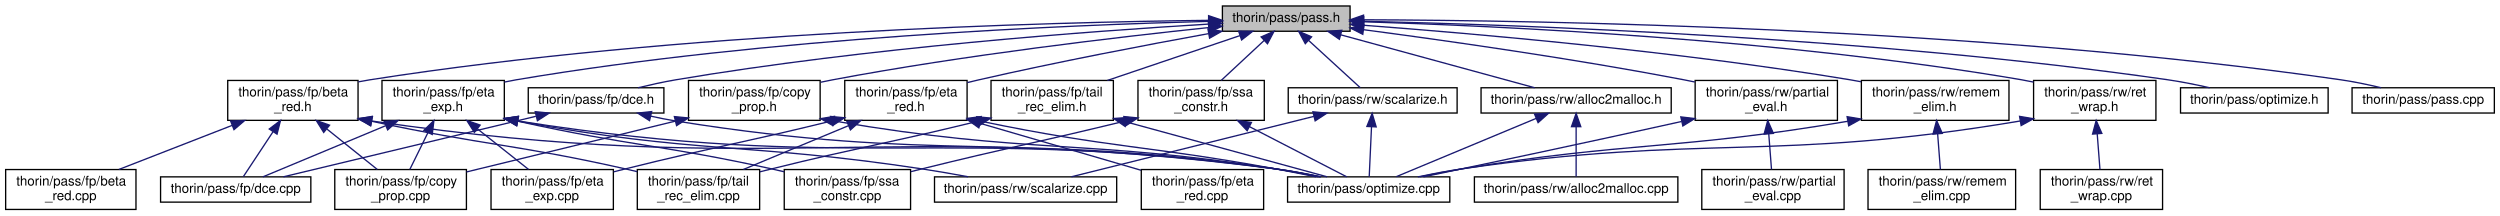
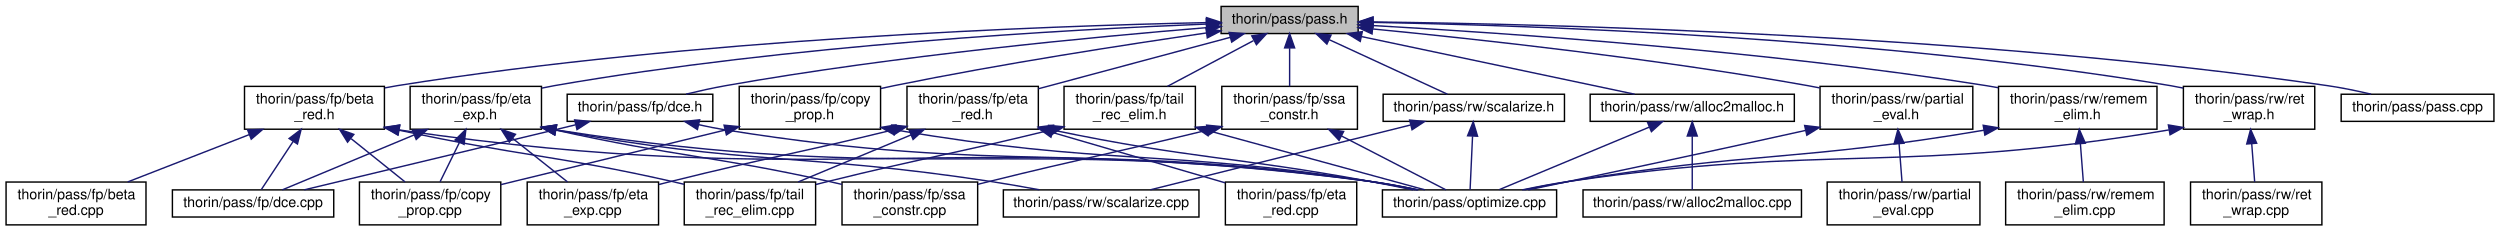
- <svg xmlns="http://www.w3.org/2000/svg" xmlns:xlink="http://www.w3.org/1999/xlink" width="1880pt" height="162pt" viewBox="0.00 0.00 1879.50 162.00">
+ <svg xmlns="http://www.w3.org/2000/svg" xmlns:xlink="http://www.w3.org/1999/xlink" width="1751pt" height="162pt" viewBox="0.00 0.00 1750.50 162.00">
  <g id="graph0" class="graph" transform="scale(1 1) rotate(0) translate(4 158)">
    <g id="node1" class="node">
      <g id="a_node1">
        <a xlink:title=" ">
-           <polygon fill="#bfbfbf" stroke="black" points="915,-134.5 915,-153.5 1011,-153.5 1011,-134.5 915,-134.5" />
-           <text text-anchor="middle" x="963" y="-141.5" font-family="Helvetica,sans-Serif" font-size="10.00">thorin/pass/pass.h</text>
+           <polygon fill="#bfbfbf" stroke="black" points="851,-134.5 851,-153.5 947,-153.5 947,-134.5 851,-134.5" />
+           <text text-anchor="middle" x="899" y="-141.5" font-family="Helvetica,sans-Serif" font-size="10.00">thorin/pass/pass.h</text>
        </a>
      </g>
    </g>
    <g id="node2" class="node">
      <g id="a_node2">
        <a xlink:href="beta__red_8h.html" target="_top" xlink:title=" ">
          <polygon fill="none" stroke="black" points="167,-67.5 167,-97.5 265,-97.5 265,-67.5 167,-67.5" />
          <text text-anchor="start" x="175" y="-85.5" font-family="Helvetica,sans-Serif" font-size="10.00">thorin/pass/fp/beta</text>
          <text text-anchor="middle" x="216" y="-74.5" font-family="Helvetica,sans-Serif" font-size="10.00">_red.h</text>
        </a>
      </g>
    </g>
    <g id="edge1" class="edge">
-       <path fill="none" stroke="midnightblue" d="M904.63,-142.71C785.4,-141.36 505.6,-134.21 274,-98 271.13,-97.55 268.19,-97.03 265.24,-96.45" />
-       <polygon fill="midnightblue" stroke="midnightblue" points="904.61,-146.21 914.64,-142.82 904.68,-139.22 904.61,-146.21" />
+       <path fill="none" stroke="midnightblue" d="M840.53,-142.16C729.46,-139.82 480.58,-131 274,-98 271.13,-97.54 268.19,-97.01 265.24,-96.43" />
+       <polygon fill="midnightblue" stroke="midnightblue" points="840.78,-145.66 850.85,-142.37 840.92,-138.67 840.78,-145.66" />
    </g>
    <g id="node8" class="node">
      <g id="a_node8">
        <a xlink:href="copy__prop_8h.html" target="_top" xlink:title=" ">
          <polygon fill="none" stroke="black" points="513.5,-67.5 513.5,-97.5 612.5,-97.5 612.5,-67.5 513.5,-67.5" />
          <text text-anchor="start" x="521.5" y="-85.5" font-family="Helvetica,sans-Serif" font-size="10.00">thorin/pass/fp/copy</text>
          <text text-anchor="middle" x="563" y="-74.5" font-family="Helvetica,sans-Serif" font-size="10.00">_prop.h</text>
        </a>
      </g>
    </g>
    <g id="edge7" class="edge">
-       <path fill="none" stroke="midnightblue" d="M904.63,-137.27C836.47,-130.12 720.52,-116.55 622,-98 618.99,-97.43 615.91,-96.81 612.81,-96.15" />
-       <polygon fill="midnightblue" stroke="midnightblue" points="904.43,-140.77 914.73,-138.32 905.15,-133.8 904.43,-140.77" />
+       <path fill="none" stroke="midnightblue" d="M840.62,-134.9C784.39,-126.77 697.05,-113.29 622,-98 618.9,-97.37 615.72,-96.69 612.51,-95.97" />
+       <polygon fill="midnightblue" stroke="midnightblue" points="840.35,-138.4 850.75,-136.36 841.35,-131.47 840.35,-138.4" />
    </g>
    <g id="node9" class="node">
      <g id="a_node9">
        <a xlink:href="dce_8h.html" target="_top" xlink:title=" ">
          <polygon fill="none" stroke="black" points="393,-73 393,-92 495,-92 495,-73 393,-73" />
          <text text-anchor="middle" x="444" y="-80" font-family="Helvetica,sans-Serif" font-size="10.00">thorin/pass/fp/dce.h</text>
        </a>
      </g>
    </g>
    <g id="edge10" class="edge">
-       <path fill="none" stroke="midnightblue" d="M904.81,-139.9C817.33,-134.66 646.96,-122.16 504,-98 494.7,-96.43 484.71,-94.22 475.59,-92.01" />
-       <polygon fill="midnightblue" stroke="midnightblue" points="904.61,-143.4 914.8,-140.49 905.02,-136.41 904.61,-143.4" />
+       <path fill="none" stroke="midnightblue" d="M840.98,-138.65C763.68,-132.34 622.86,-119.05 504,-98 494.92,-96.39 485.18,-94.23 476.23,-92.06" />
+       <polygon fill="midnightblue" stroke="midnightblue" points="840.75,-142.14 850.99,-139.46 841.31,-135.17 840.75,-142.14" />
    </g>
    <g id="node10" class="node">
      <g id="a_node10">
        <a xlink:href="eta__exp_8h.html" target="_top" xlink:title=" ">
          <polygon fill="none" stroke="black" points="283,-67.5 283,-97.5 375,-97.5 375,-67.5 283,-67.5" />
          <text text-anchor="start" x="291" y="-85.5" font-family="Helvetica,sans-Serif" font-size="10.00">thorin/pass/fp/eta</text>
          <text text-anchor="middle" x="329" y="-74.5" font-family="Helvetica,sans-Serif" font-size="10.00">_exp.h</text>
        </a>
      </g>
    </g>
    <g id="edge13" class="edge">
-       <path fill="none" stroke="midnightblue" d="M904.93,-141.94C800.15,-139.26 572.81,-129.96 384,-98 381.08,-97.51 378.09,-96.93 375.08,-96.29" />
-       <polygon fill="midnightblue" stroke="midnightblue" points="904.9,-145.44 914.98,-142.19 905.07,-138.44 904.9,-145.44" />
+       <path fill="none" stroke="midnightblue" d="M840.64,-141.14C744.72,-137.36 548.01,-126.57 384,-98 381.08,-97.49 378.09,-96.9 375.09,-96.26" />
+       <polygon fill="midnightblue" stroke="midnightblue" points="840.59,-144.64 850.72,-141.53 840.86,-137.65 840.59,-144.64" />
    </g>
    <g id="node14" class="node">
      <g id="a_node14">
        <a xlink:href="eta__red_8h.html" target="_top" xlink:title=" ">
          <polygon fill="none" stroke="black" points="631,-67.5 631,-97.5 723,-97.5 723,-67.5 631,-67.5" />
          <text text-anchor="start" x="639" y="-85.5" font-family="Helvetica,sans-Serif" font-size="10.00">thorin/pass/fp/eta</text>
          <text text-anchor="middle" x="677" y="-74.5" font-family="Helvetica,sans-Serif" font-size="10.00">_red.h</text>
        </a>
      </g>
    </g>
    <g id="edge20" class="edge">
-       <path fill="none" stroke="midnightblue" d="M904.61,-132.72C857.78,-124.21 790.44,-111.38 732,-98 729.11,-97.34 726.15,-96.63 723.16,-95.9" />
-       <polygon fill="midnightblue" stroke="midnightblue" points="904.12,-136.18 914.58,-134.52 905.36,-129.3 904.12,-136.18" />
+       <path fill="none" stroke="midnightblue" d="M857.41,-131.85C819.18,-121.61 762.6,-106.44 723.03,-95.84" />
+       <polygon fill="midnightblue" stroke="midnightblue" points="856.63,-135.27 867.19,-134.48 858.44,-128.51 856.63,-135.27" />
    </g>
    <g id="node16" class="node">
      <g id="a_node16">
        <a xlink:href="ssa__constr_8h.html" target="_top" xlink:title=" ">
          <polygon fill="none" stroke="black" points="851.5,-67.5 851.5,-97.5 946.5,-97.5 946.5,-67.5 851.5,-67.5" />
          <text text-anchor="start" x="859.5" y="-85.5" font-family="Helvetica,sans-Serif" font-size="10.00">thorin/pass/fp/ssa</text>
          <text text-anchor="middle" x="899" y="-74.5" font-family="Helvetica,sans-Serif" font-size="10.00">_constr.h</text>
        </a>
      </g>
    </g>
    <g id="edge25" class="edge">
-       <path fill="none" stroke="midnightblue" d="M946.48,-127.65C936.48,-118.35 923.82,-106.57 914.08,-97.52" />
-       <polygon fill="midnightblue" stroke="midnightblue" points="944.12,-130.23 953.83,-134.48 948.89,-125.1 944.12,-130.23" />
+       <path fill="none" stroke="midnightblue" d="M899,-124.23C899,-115.59 899,-105.5 899,-97.52" />
+       <polygon fill="midnightblue" stroke="midnightblue" points="895.5,-124.48 899,-134.48 902.5,-124.48 895.5,-124.48" />
    </g>
    <g id="node17" class="node">
      <g id="a_node17">
        <a xlink:href="tail__rec__elim_8h.html" target="_top" xlink:title=" ">
          <polygon fill="none" stroke="black" points="741,-67.5 741,-97.5 833,-97.5 833,-67.5 741,-67.5" />
          <text text-anchor="start" x="749" y="-85.5" font-family="Helvetica,sans-Serif" font-size="10.00">thorin/pass/fp/tail</text>
          <text text-anchor="middle" x="787" y="-74.5" font-family="Helvetica,sans-Serif" font-size="10.00">_rec_elim.h</text>
        </a>
      </g>
    </g>
    <g id="edge28" class="edge">
-       <path fill="none" stroke="midnightblue" d="M928.19,-131.23C899.53,-121.54 858.82,-107.78 828.48,-97.52" />
-       <polygon fill="midnightblue" stroke="midnightblue" points="927.19,-134.59 937.78,-134.48 929.43,-127.96 927.19,-134.59" />
+       <path fill="none" stroke="midnightblue" d="M873.67,-129.54C855.69,-119.99 831.61,-107.2 813.4,-97.52" />
+       <polygon fill="midnightblue" stroke="midnightblue" points="872.48,-132.87 882.95,-134.48 875.76,-126.69 872.48,-132.87" />
    </g>
    <g id="node18" class="node">
      <g id="a_node18">
-         <a xlink:href="optimize_8h.html" target="_top" xlink:title=" ">
-           <polygon fill="none" stroke="black" points="1635.5,-73 1635.5,-92 1746.5,-92 1746.5,-73 1635.5,-73" />
-           <text text-anchor="middle" x="1691" y="-80" font-family="Helvetica,sans-Serif" font-size="10.00">thorin/pass/optimize.h</text>
+         <a xlink:href="pass_8cpp.html" target="_top" xlink:title=" ">
+           <polygon fill="none" stroke="black" points="1635.5,-73 1635.5,-92 1742.5,-92 1742.5,-73 1635.5,-73" />
+           <text text-anchor="middle" x="1689" y="-80" font-family="Helvetica,sans-Serif" font-size="10.00">thorin/pass/pass.cpp</text>
        </a>
      </g>
    </g>
    <g id="edge31" class="edge">
-       <path fill="none" stroke="midnightblue" d="M1021.16,-142.01C1136.9,-139.4 1404.05,-130.1 1626,-98 1636.3,-96.51 1647.39,-94.28 1657.44,-92" />
-       <polygon fill="midnightblue" stroke="midnightblue" points="1021.02,-138.51 1011.1,-142.23 1021.18,-145.51 1021.02,-138.51" />
+       <path fill="none" stroke="midnightblue" d="M957.37,-142.63C1081.22,-141.14 1379.2,-133.79 1626,-98 1636,-96.55 1646.75,-94.33 1656.49,-92.05" />
+       <polygon fill="midnightblue" stroke="midnightblue" points="957.3,-139.13 947.34,-142.75 957.38,-146.13 957.3,-139.13" />
    </g>
    <g id="node19" class="node">
      <g id="a_node19">
-         <a xlink:href="pass_8cpp.html" target="_top" xlink:title=" ">
-           <polygon fill="none" stroke="black" points="1764.5,-73 1764.5,-92 1871.5,-92 1871.5,-73 1764.5,-73" />
-           <text text-anchor="middle" x="1818" y="-80" font-family="Helvetica,sans-Serif" font-size="10.00">thorin/pass/pass.cpp</text>
-         </a>
-       </g>
-     </g>
-     <g id="edge32" class="edge">
-       <path fill="none" stroke="midnightblue" d="M1021.37,-143.13C1153.1,-142.68 1483.25,-137.33 1756,-98 1765.96,-96.56 1776.67,-94.32 1786.34,-92.02" />
-       <polygon fill="midnightblue" stroke="midnightblue" points="1021.1,-139.63 1011.11,-143.16 1021.12,-146.63 1021.1,-139.63" />
-     </g>
-     <g id="node20" class="node">
-       <g id="a_node20">
        <a xlink:href="alloc2malloc_8h.html" target="_top" xlink:title=" ">
          <polygon fill="none" stroke="black" points="1109.5,-73 1109.5,-92 1252.5,-92 1252.5,-73 1109.5,-73" />
          <text text-anchor="middle" x="1181" y="-80" font-family="Helvetica,sans-Serif" font-size="10.00">thorin/pass/rw/alloc2malloc.h</text>
        </a>
      </g>
    </g>
-     <g id="edge33" class="edge">
-       <path fill="none" stroke="midnightblue" d="M1003.95,-131.82C1046.3,-120.26 1111.48,-102.47 1149.82,-92.01" />
-       <polygon fill="midnightblue" stroke="midnightblue" points="1002.96,-128.47 994.23,-134.48 1004.8,-135.22 1002.96,-128.47" />
-     </g>
-     <g id="node22" class="node">
-       <g id="a_node22">
+     <g id="edge32" class="edge">
+       <path fill="none" stroke="midnightblue" d="M949.23,-132.4C1003.9,-120.87 1090.24,-102.65 1140.67,-92.01" />
+       <polygon fill="midnightblue" stroke="midnightblue" points="948.47,-128.99 939.4,-134.48 949.91,-135.84 948.47,-128.99" />
+     </g>
+     <g id="node21" class="node">
+       <g id="a_node21">
        <a xlink:href="partial__eval_8h.html" target="_top" xlink:title=" ">
          <polygon fill="none" stroke="black" points="1270.5,-67.5 1270.5,-97.5 1377.5,-97.5 1377.5,-67.5 1270.5,-67.5" />
          <text text-anchor="start" x="1278.5" y="-85.5" font-family="Helvetica,sans-Serif" font-size="10.00">thorin/pass/rw/partial</text>
          <text text-anchor="middle" x="1324" y="-74.5" font-family="Helvetica,sans-Serif" font-size="10.00">_eval.h</text>
        </a>
      </g>
    </g>
-     <g id="edge36" class="edge">
-       <path fill="none" stroke="midnightblue" d="M1021.21,-135.65C1081.64,-127.69 1178.79,-113.97 1262,-98 1264.71,-97.48 1267.49,-96.92 1270.29,-96.34" />
-       <polygon fill="midnightblue" stroke="midnightblue" points="1020.56,-132.2 1011.1,-136.97 1021.47,-139.14 1020.56,-132.2" />
-     </g>
-     <g id="node24" class="node">
-       <g id="a_node24">
+     <g id="edge35" class="edge">
+       <path fill="none" stroke="midnightblue" d="M957.32,-137.7C1029.27,-130.72 1155.19,-117.05 1262,-98 1264.72,-97.51 1267.5,-96.99 1270.3,-96.43" />
+       <polygon fill="midnightblue" stroke="midnightblue" points="956.72,-134.24 947.1,-138.68 957.39,-141.21 956.72,-134.24" />
+     </g>
+     <g id="node23" class="node">
+       <g id="a_node23">
        <a xlink:href="remem__elim_8h.html" target="_top" xlink:title=" ">
          <polygon fill="none" stroke="black" points="1395.5,-67.5 1395.5,-97.5 1506.5,-97.5 1506.5,-67.5 1395.5,-67.5" />
          <text text-anchor="start" x="1403.5" y="-85.5" font-family="Helvetica,sans-Serif" font-size="10.00">thorin/pass/rw/remem</text>
          <text text-anchor="middle" x="1451" y="-74.5" font-family="Helvetica,sans-Serif" font-size="10.00">_elim.h</text>
        </a>
      </g>
    </g>
-     <g id="edge39" class="edge">
-       <path fill="none" stroke="midnightblue" d="M1021.38,-138.98C1103.4,-132.83 1257.26,-119.51 1387,-98 1389.7,-97.55 1392.45,-97.06 1395.23,-96.54" />
-       <polygon fill="midnightblue" stroke="midnightblue" points="1020.97,-135.5 1011.26,-139.73 1021.49,-142.48 1020.97,-135.5" />
-     </g>
-     <g id="node26" class="node">
-       <g id="a_node26">
+     <g id="edge38" class="edge">
+       <path fill="none" stroke="midnightblue" d="M957.25,-140.1C1049.07,-134.97 1232.86,-122.46 1387,-98 1389.7,-97.57 1392.46,-97.1 1395.24,-96.59" />
+       <polygon fill="midnightblue" stroke="midnightblue" points="956.85,-136.62 947.05,-140.66 957.23,-143.6 956.85,-136.62" />
+     </g>
+     <g id="node25" class="node">
+       <g id="a_node25">
        <a xlink:href="ret__wrap_8h.html" target="_top" xlink:title=" ">
          <polygon fill="none" stroke="black" points="1525,-67.5 1525,-97.5 1617,-97.5 1617,-67.5 1525,-67.5" />
          <text text-anchor="start" x="1533" y="-85.5" font-family="Helvetica,sans-Serif" font-size="10.00">thorin/pass/rw/ret</text>
          <text text-anchor="middle" x="1571" y="-74.5" font-family="Helvetica,sans-Serif" font-size="10.00">_wrap.h</text>
        </a>
      </g>
    </g>
-     <g id="edge42" class="edge">
-       <path fill="none" stroke="midnightblue" d="M1021.08,-141.64C1122.29,-138.53 1337.24,-128.59 1516,-98 1518.92,-97.5 1521.91,-96.92 1524.92,-96.28" />
-       <polygon fill="midnightblue" stroke="midnightblue" points="1020.96,-138.14 1011.07,-141.94 1021.17,-145.14 1020.96,-138.14" />
-     </g>
-     <g id="node28" class="node">
-       <g id="a_node28">
+     <g id="edge41" class="edge">
+       <path fill="none" stroke="midnightblue" d="M957.59,-142.32C1067.72,-140.26 1312.8,-131.9 1516,-98 1518.92,-97.51 1521.91,-96.94 1524.92,-96.31" />
+       <polygon fill="midnightblue" stroke="midnightblue" points="957.3,-138.83 947.36,-142.51 957.42,-145.83 957.3,-138.83" />
+     </g>
+     <g id="node27" class="node">
+       <g id="a_node27">
        <a xlink:href="scalarize_8h.html" target="_top" xlink:title=" ">
          <polygon fill="none" stroke="black" points="964.5,-73 964.5,-92 1091.5,-92 1091.5,-73 964.5,-73" />
          <text text-anchor="middle" x="1028" y="-80" font-family="Helvetica,sans-Serif" font-size="10.00">thorin/pass/rw/scalarize.h</text>
        </a>
      </g>
    </g>
-     <g id="edge45" class="edge">
-       <path fill="none" stroke="midnightblue" d="M979.77,-127.65C992.16,-116.31 1008.58,-101.28 1018.7,-92.01" />
-       <polygon fill="midnightblue" stroke="midnightblue" points="977.33,-125.14 972.31,-134.48 982.05,-130.3 977.33,-125.14" />
+     <g id="edge44" class="edge">
+       <path fill="none" stroke="midnightblue" d="M926.81,-130.17C951.84,-118.63 987.92,-101.99 1009.55,-92.01" />
+       <polygon fill="midnightblue" stroke="midnightblue" points="925.1,-127.11 917.48,-134.48 928.03,-133.46 925.1,-127.11" />
    </g>
    <g id="node3" class="node">
      <g id="a_node3">
        <a xlink:href="beta__red_8cpp.html" target="_top" xlink:title=" ">
          <polygon fill="none" stroke="black" points="0,-0.5 0,-30.5 98,-30.5 98,-0.5 0,-0.5" />
          <text text-anchor="start" x="8" y="-18.5" font-family="Helvetica,sans-Serif" font-size="10.00">thorin/pass/fp/beta</text>
          <text text-anchor="middle" x="49" y="-7.5" font-family="Helvetica,sans-Serif" font-size="10.00">_red.cpp</text>
        </a>
      </g>
    </g>
    <g id="edge2" class="edge">
      <path fill="none" stroke="midnightblue" d="M170.22,-63.68C143.44,-53.26 110.1,-40.28 85.17,-30.58" />
      <polygon fill="midnightblue" stroke="midnightblue" points="169.17,-67.03 179.76,-67.4 171.71,-60.51 169.17,-67.03" />
    </g>
    <g id="node4" class="node">
      <g id="a_node4">
        <a xlink:href="copy__prop_8cpp.html" target="_top" xlink:title=" ">
          <polygon fill="none" stroke="black" points="247.5,-0.5 247.5,-30.5 346.5,-30.5 346.5,-0.5 247.5,-0.5" />
          <text text-anchor="start" x="255.5" y="-18.5" font-family="Helvetica,sans-Serif" font-size="10.00">thorin/pass/fp/copy</text>
          <text text-anchor="middle" x="297" y="-7.5" font-family="Helvetica,sans-Serif" font-size="10.00">_prop.cpp</text>
        </a>
      </g>
    </g>
    <g id="edge3" class="edge">
      <path fill="none" stroke="midnightblue" d="M241.69,-60.88C254,-51.01 268.43,-39.43 279.46,-30.58" />
      <polygon fill="midnightblue" stroke="midnightblue" points="239.18,-58.41 233.58,-67.4 243.57,-63.87 239.18,-58.41" />
    </g>
    <g id="node5" class="node">
      <g id="a_node5">
        <a xlink:href="dce_8cpp.html" target="_top" xlink:title=" ">
          <polygon fill="none" stroke="black" points="116.5,-6 116.5,-25 229.5,-25 229.5,-6 116.5,-6" />
          <text text-anchor="middle" x="173" y="-13" font-family="Helvetica,sans-Serif" font-size="10.00">thorin/pass/fp/dce.cpp</text>
        </a>
      </g>
    </g>
    <g id="edge4" class="edge">
      <path fill="none" stroke="midnightblue" d="M201.1,-58.97C193.4,-47.33 184.44,-33.8 178.75,-25.19" />
      <polygon fill="midnightblue" stroke="midnightblue" points="198.23,-60.99 206.67,-67.4 204.07,-57.12 198.23,-60.99" />
    </g>
    <g id="node6" class="node">
      <g id="a_node6">
        <a xlink:href="tail__rec__elim_8cpp.html" target="_top" xlink:title=" ">
          <polygon fill="none" stroke="black" points="475,-0.5 475,-30.5 567,-30.5 567,-0.5 475,-0.5" />
          <text text-anchor="start" x="483" y="-18.5" font-family="Helvetica,sans-Serif" font-size="10.00">thorin/pass/fp/tail</text>
          <text text-anchor="middle" x="521" y="-7.5" font-family="Helvetica,sans-Serif" font-size="10.00">_rec_elim.cpp</text>
        </a>
      </g>
    </g>
    <g id="edge5" class="edge">
      <path fill="none" stroke="midnightblue" d="M275.18,-66.82C360.52,-48.55 384.36,-49.39 466,-31 468.89,-30.35 471.86,-29.65 474.85,-28.93" />
      <polygon fill="midnightblue" stroke="midnightblue" points="274.35,-63.42 265.31,-68.96 275.83,-70.26 274.35,-63.42" />
    </g>
    <g id="node7" class="node">
      <g id="a_node7">
        <a xlink:href="optimize_8cpp.html" target="_top" xlink:title=" ">
          <polygon fill="none" stroke="black" points="964,-6 964,-25 1086,-25 1086,-6 964,-6" />
          <text text-anchor="middle" x="1025" y="-13" font-family="Helvetica,sans-Serif" font-size="10.00">thorin/pass/optimize.cpp</text>
        </a>
      </g>
    </g>
    <g id="edge6" class="edge">
      <path fill="none" stroke="midnightblue" d="M275.54,-66.98C575.58,-23.1 657.79,-69.41 955,-31 966.2,-29.55 978.28,-27.3 989.21,-25" />
      <polygon fill="midnightblue" stroke="midnightblue" points="274.61,-63.58 265.23,-68.51 275.64,-70.5 274.61,-63.58" />
    </g>
    <g id="edge8" class="edge">
      <path fill="none" stroke="midnightblue" d="M503.64,-66.92C436.66,-50.55 418.8,-46.36 356,-31 352.93,-30.25 349.76,-29.47 346.57,-28.69" />
      <polygon fill="midnightblue" stroke="midnightblue" points="502.88,-70.33 513.43,-69.31 504.54,-63.53 502.88,-70.33" />
    </g>
    <g id="edge9" class="edge">
      <path fill="none" stroke="midnightblue" d="M622.68,-67.04C770.35,-41.72 811.1,-53.63 955,-31 965.42,-29.36 976.64,-27.21 986.98,-25.07" />
      <polygon fill="midnightblue" stroke="midnightblue" points="622.04,-63.6 612.79,-68.77 623.25,-70.5 622.04,-63.6" />
    </g>
    <g id="edge11" class="edge">
      <path fill="none" stroke="midnightblue" d="M398.7,-70.54C393.74,-69.34 388.76,-68.15 384,-67 322.47,-52.2 250.83,-35.08 208.85,-25.05" />
      <polygon fill="midnightblue" stroke="midnightblue" points="398.24,-74.03 408.79,-72.98 399.89,-67.23 398.24,-74.03" />
    </g>
    <g id="edge12" class="edge">
      <path fill="none" stroke="midnightblue" d="M485.01,-70.68C491.34,-69.28 497.82,-67.99 504,-67 702.57,-35.28 755.94,-59.45 955,-31 965.81,-29.45 977.46,-27.26 988.1,-25.04" />
      <polygon fill="midnightblue" stroke="midnightblue" points="484.21,-67.28 475.26,-72.96 485.8,-74.09 484.21,-67.28" />
    </g>
    <g id="edge14" class="edge">
      <path fill="none" stroke="midnightblue" d="M317.57,-58.28C313.01,-49.02 307.91,-38.66 303.93,-30.58" />
      <polygon fill="midnightblue" stroke="midnightblue" points="314.5,-59.97 322.06,-67.4 320.78,-56.88 314.5,-59.97" />
    </g>
    <g id="edge15" class="edge">
      <path fill="none" stroke="midnightblue" d="M285.7,-63.46C255.56,-50.9 216.74,-34.72 193.42,-25.01" />
      <polygon fill="midnightblue" stroke="midnightblue" points="284.57,-66.78 295.15,-67.4 287.27,-60.32 284.57,-66.78" />
    </g>
    <g id="edge18" class="edge">
      <path fill="none" stroke="midnightblue" d="M385.26,-67.03C636.84,-27.4 706.31,-64.43 955,-31 966.07,-29.51 978.01,-27.28 988.84,-25.01" />
      <polygon fill="midnightblue" stroke="midnightblue" points="384.39,-63.62 375.07,-68.66 385.5,-70.53 384.39,-63.62" />
    </g>
    <g id="node11" class="node">
      <g id="a_node11">
        <a xlink:href="eta__exp_8cpp.html" target="_top" xlink:title=" ">
          <polygon fill="none" stroke="black" points="365,-0.5 365,-30.5 457,-30.5 457,-0.5 365,-0.5" />
          <text text-anchor="start" x="373" y="-18.5" font-family="Helvetica,sans-Serif" font-size="10.00">thorin/pass/fp/eta</text>
          <text text-anchor="middle" x="411" y="-7.5" font-family="Helvetica,sans-Serif" font-size="10.00">_exp.cpp</text>
        </a>
      </g>
    </g>
    <g id="edge16" class="edge">
      <path fill="none" stroke="midnightblue" d="M354.65,-61.17C367.19,-51.23 381.97,-39.51 393.24,-30.58" />
      <polygon fill="midnightblue" stroke="midnightblue" points="352.46,-58.44 346.79,-67.4 356.8,-63.93 352.46,-58.44" />
    </g>
    <g id="node12" class="node">
      <g id="a_node12">
        <a xlink:href="ssa__constr_8cpp.html" target="_top" xlink:title=" ">
          <polygon fill="none" stroke="black" points="585.5,-0.5 585.5,-30.5 680.5,-30.5 680.5,-0.5 585.5,-0.5" />
          <text text-anchor="start" x="593.5" y="-18.5" font-family="Helvetica,sans-Serif" font-size="10.00">thorin/pass/fp/ssa</text>
          <text text-anchor="middle" x="633" y="-7.5" font-family="Helvetica,sans-Serif" font-size="10.00">_constr.cpp</text>
        </a>
      </g>
    </g>
    <g id="edge17" class="edge">
      <path fill="none" stroke="midnightblue" d="M385.02,-66.87C470.41,-48.02 494.28,-49.04 576,-31 579.09,-30.32 582.27,-29.59 585.47,-28.83" />
      <polygon fill="midnightblue" stroke="midnightblue" points="384.15,-63.48 375.15,-69.07 385.68,-70.31 384.15,-63.48" />
    </g>
    <g id="node13" class="node">
      <g id="a_node13">
        <a xlink:href="scalarize_8cpp.html" target="_top" xlink:title=" ">
          <polygon fill="none" stroke="black" points="698.5,-6 698.5,-25 835.5,-25 835.5,-6 698.5,-6" />
          <text text-anchor="middle" x="767" y="-13" font-family="Helvetica,sans-Serif" font-size="10.00">thorin/pass/rw/scalarize.cpp</text>
        </a>
      </g>
    </g>
    <g id="edge19" class="edge">
      <path fill="none" stroke="midnightblue" d="M384.99,-66.98C519.84,-41.99 557.21,-51 689,-31 700.3,-29.28 712.48,-27.16 723.77,-25.07" />
      <polygon fill="midnightblue" stroke="midnightblue" points="384.29,-63.55 375.11,-68.84 385.58,-70.43 384.29,-63.55" />
    </g>
    <g id="edge23" class="edge">
      <path fill="none" stroke="midnightblue" d="M633.91,-63.54C608.94,-53.14 577.97,-40.24 554.78,-30.58" />
      <polygon fill="midnightblue" stroke="midnightblue" points="632.57,-66.78 643.15,-67.4 635.27,-60.32 632.57,-66.78" />
    </g>
    <g id="edge24" class="edge">
      <path fill="none" stroke="midnightblue" d="M732.94,-66.92C831.91,-46.35 859.35,-48.62 955,-31 964.89,-29.18 975.52,-27.06 985.45,-25.01" />
      <polygon fill="midnightblue" stroke="midnightblue" points="732.2,-63.5 723.14,-68.99 733.64,-70.35 732.2,-63.5" />
    </g>
    <g id="edge21" class="edge">
      <path fill="none" stroke="midnightblue" d="M621.3,-67.07C621.2,-67.05 621.1,-67.02 621,-67 552.32,-50.13 534.64,-48.02 466,-31 463.12,-30.29 460.17,-29.54 457.19,-28.78" />
      <polygon fill="midnightblue" stroke="midnightblue" points="620.33,-70.44 630.88,-69.46 622.02,-63.65 620.33,-70.44" />
    </g>
    <g id="node15" class="node">
      <g id="a_node15">
        <a xlink:href="eta__red_8cpp.html" target="_top" xlink:title=" ">
          <polygon fill="none" stroke="black" points="854,-0.5 854,-30.5 946,-30.5 946,-0.5 854,-0.5" />
          <text text-anchor="start" x="862" y="-18.5" font-family="Helvetica,sans-Serif" font-size="10.00">thorin/pass/fp/eta</text>
          <text text-anchor="middle" x="900" y="-7.5" font-family="Helvetica,sans-Serif" font-size="10.00">_red.cpp</text>
        </a>
      </g>
    </g>
    <g id="edge22" class="edge">
      <path fill="none" stroke="midnightblue" d="M732.93,-65.2C770.25,-54.32 818.74,-40.19 853.85,-29.95" />
      <polygon fill="midnightblue" stroke="midnightblue" points="731.83,-61.87 723.21,-68.03 733.79,-68.59 731.83,-61.87" />
    </g>
    <g id="edge27" class="edge">
      <path fill="none" stroke="midnightblue" d="M935.24,-62.8C959.4,-50.34 990,-34.56 1008.51,-25.01" />
      <polygon fill="midnightblue" stroke="midnightblue" points="933.62,-59.7 926.34,-67.4 936.83,-65.92 933.62,-59.7" />
    </g>
    <g id="edge26" class="edge">
      <path fill="none" stroke="midnightblue" d="M841.37,-66.87C772.49,-50.12 753.77,-47 689,-31 686.27,-30.33 683.47,-29.63 680.64,-28.91" />
      <polygon fill="midnightblue" stroke="midnightblue" points="840.89,-70.36 851.43,-69.33 842.55,-63.56 840.89,-70.36" />
    </g>
    <g id="edge29" class="edge">
      <path fill="none" stroke="midnightblue" d="M731.1,-66.82C661.29,-49.74 642.11,-47.34 576,-31 573.12,-30.29 570.17,-29.55 567.19,-28.79" />
      <polygon fill="midnightblue" stroke="midnightblue" points="730.27,-70.22 740.81,-69.21 731.94,-63.42 730.27,-70.22" />
    </g>
    <g id="edge30" class="edge">
      <path fill="none" stroke="midnightblue" d="M842.91,-66.23C889.94,-53.39 955.48,-35.49 993.75,-25.03" />
      <polygon fill="midnightblue" stroke="midnightblue" points="841.9,-62.88 833.17,-68.89 843.74,-69.63 841.9,-62.88" />
    </g>
-     <g id="edge34" class="edge">
+     <g id="edge33" class="edge">
      <path fill="none" stroke="midnightblue" d="M1150.88,-68.95C1119.99,-56.08 1072.77,-36.4 1045.8,-25.17" />
      <polygon fill="midnightblue" stroke="midnightblue" points="1149.71,-72.25 1160.28,-72.87 1152.4,-65.79 1149.71,-72.25" />
    </g>
-     <g id="node21" class="node">
-       <g id="a_node21">
+     <g id="node20" class="node">
+       <g id="a_node20">
        <a xlink:href="alloc2malloc_8cpp.html" target="_top" xlink:title=" ">
          <polygon fill="none" stroke="black" points="1104.5,-6 1104.5,-25 1257.5,-25 1257.5,-6 1104.5,-6" />
          <text text-anchor="middle" x="1181" y="-13" font-family="Helvetica,sans-Serif" font-size="10.00">thorin/pass/rw/alloc2malloc.cpp</text>
        </a>
      </g>
    </g>
-     <g id="edge35" class="edge">
+     <g id="edge34" class="edge">
      <path fill="none" stroke="midnightblue" d="M1181,-62.54C1181,-50.17 1181,-34.62 1181,-25.13" />
      <polygon fill="midnightblue" stroke="midnightblue" points="1177.5,-62.73 1181,-72.73 1184.5,-62.73 1177.5,-62.73" />
    </g>
-     <g id="edge37" class="edge">
+     <g id="edge36" class="edge">
      <path fill="none" stroke="midnightblue" d="M1260.33,-66.65C1186.62,-50.25 1111.44,-34.43 1066.16,-25.01" />
      <polygon fill="midnightblue" stroke="midnightblue" points="1259.72,-70.1 1270.25,-68.86 1261.25,-63.27 1259.72,-70.1" />
    </g>
-     <g id="node23" class="node">
-       <g id="a_node23">
+     <g id="node22" class="node">
+       <g id="a_node22">
        <a xlink:href="partial__eval_8cpp.html" target="_top" xlink:title=" ">
          <polygon fill="none" stroke="black" points="1275.5,-0.5 1275.5,-30.5 1382.5,-30.5 1382.5,-0.5 1275.5,-0.5" />
          <text text-anchor="start" x="1283.5" y="-18.5" font-family="Helvetica,sans-Serif" font-size="10.00">thorin/pass/rw/partial</text>
          <text text-anchor="middle" x="1329" y="-7.5" font-family="Helvetica,sans-Serif" font-size="10.00">_eval.cpp</text>
        </a>
      </g>
    </g>
-     <g id="edge38" class="edge">
+     <g id="edge37" class="edge">
      <path fill="none" stroke="midnightblue" d="M1325.85,-57.4C1326.55,-48.37 1327.31,-38.41 1327.92,-30.58" />
      <polygon fill="midnightblue" stroke="midnightblue" points="1322.36,-57.16 1325.08,-67.4 1329.34,-57.69 1322.36,-57.16" />
    </g>
-     <g id="edge40" class="edge">
+     <g id="edge39" class="edge">
      <path fill="none" stroke="midnightblue" d="M1385.36,-66.82C1256.46,-44.89 1220.87,-51.76 1095,-31 1084.71,-29.3 1073.64,-27.16 1063.41,-25.04" />
      <polygon fill="midnightblue" stroke="midnightblue" points="1384.77,-70.26 1395.22,-68.52 1385.96,-63.37 1384.77,-70.26" />
    </g>
-     <g id="node25" class="node">
-       <g id="a_node25">
+     <g id="node24" class="node">
+       <g id="a_node24">
        <a xlink:href="remem__elim_8cpp.html" target="_top" xlink:title=" ">
          <polygon fill="none" stroke="black" points="1400.5,-0.5 1400.5,-30.5 1511.5,-30.5 1511.5,-0.5 1400.5,-0.5" />
          <text text-anchor="start" x="1408.5" y="-18.5" font-family="Helvetica,sans-Serif" font-size="10.00">thorin/pass/rw/remem</text>
          <text text-anchor="middle" x="1456" y="-7.5" font-family="Helvetica,sans-Serif" font-size="10.00">_elim.cpp</text>
        </a>
      </g>
    </g>
-     <g id="edge41" class="edge">
+     <g id="edge40" class="edge">
      <path fill="none" stroke="midnightblue" d="M1452.85,-57.4C1453.55,-48.37 1454.31,-38.41 1454.92,-30.58" />
      <polygon fill="midnightblue" stroke="midnightblue" points="1449.36,-57.16 1452.08,-67.4 1456.34,-57.69 1449.36,-57.16" />
    </g>
-     <g id="edge43" class="edge">
+     <g id="edge42" class="edge">
      <path fill="none" stroke="midnightblue" d="M1514.82,-67C1329.16,-35.74 1277.56,-57.62 1095,-31 1084.19,-29.42 1072.54,-27.22 1061.91,-25" />
      <polygon fill="midnightblue" stroke="midnightblue" points="1514.47,-70.49 1524.91,-68.73 1515.65,-63.59 1514.47,-70.49" />
    </g>
-     <g id="node27" class="node">
-       <g id="a_node27">
+     <g id="node26" class="node">
+       <g id="a_node26">
        <a xlink:href="ret__wrap_8cpp.html" target="_top" xlink:title=" ">
          <polygon fill="none" stroke="black" points="1530,-0.5 1530,-30.5 1622,-30.5 1622,-0.5 1530,-0.5" />
          <text text-anchor="start" x="1538" y="-18.5" font-family="Helvetica,sans-Serif" font-size="10.00">thorin/pass/rw/ret</text>
          <text text-anchor="middle" x="1576" y="-7.5" font-family="Helvetica,sans-Serif" font-size="10.00">_wrap.cpp</text>
        </a>
      </g>
    </g>
-     <g id="edge44" class="edge">
+     <g id="edge43" class="edge">
      <path fill="none" stroke="midnightblue" d="M1572.85,-57.4C1573.55,-48.37 1574.31,-38.41 1574.92,-30.58" />
      <polygon fill="midnightblue" stroke="midnightblue" points="1569.36,-57.16 1572.08,-67.4 1576.34,-57.69 1569.36,-57.16" />
    </g>
-     <g id="edge46" class="edge">
+     <g id="edge45" class="edge">
      <path fill="none" stroke="midnightblue" d="M1027.12,-62.54C1026.55,-50.17 1025.84,-34.62 1025.4,-25.13" />
      <polygon fill="midnightblue" stroke="midnightblue" points="1023.64,-62.91 1027.6,-72.73 1030.63,-62.58 1023.64,-62.91" />
    </g>
-     <g id="edge47" class="edge">
+     <g id="edge46" class="edge">
      <path fill="none" stroke="midnightblue" d="M983.77,-70.48C932.28,-57.66 848.35,-36.76 801.47,-25.08" />
      <polygon fill="midnightblue" stroke="midnightblue" points="983.06,-73.92 993.61,-72.94 984.75,-67.12 983.06,-73.92" />
    </g>
  </g>
</svg>
